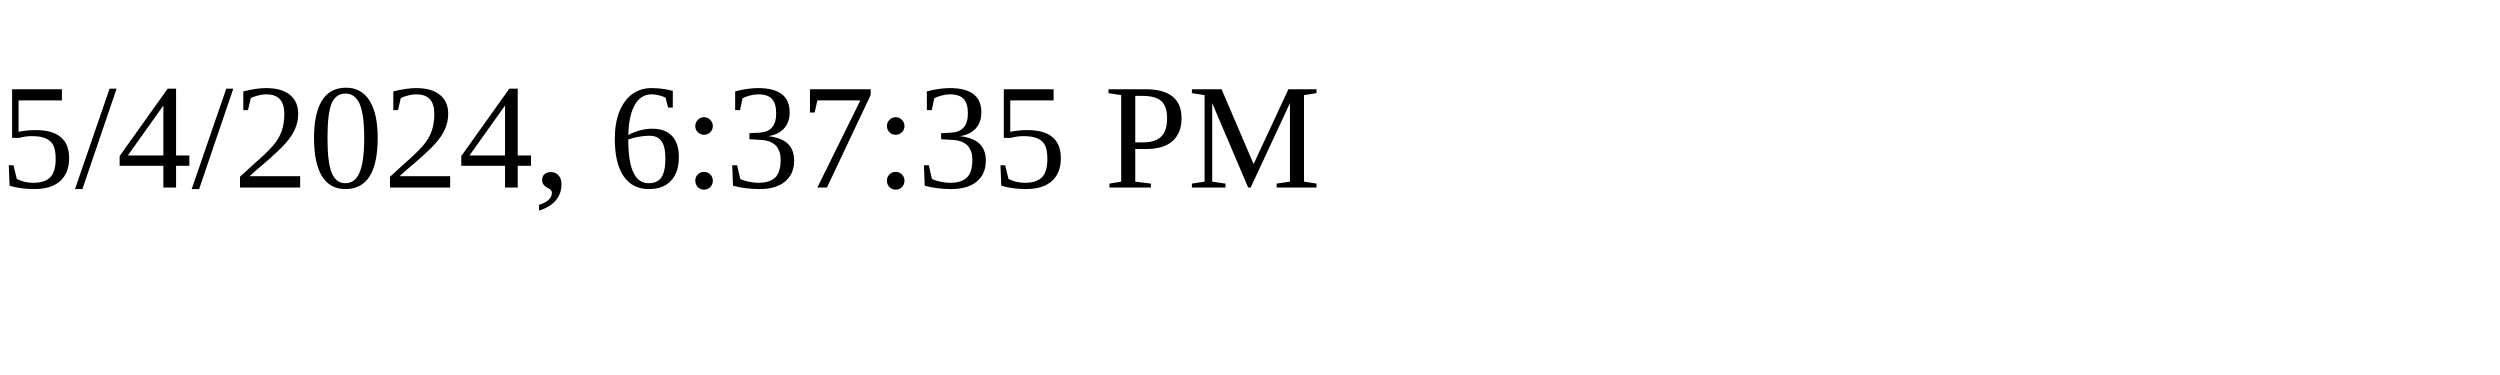
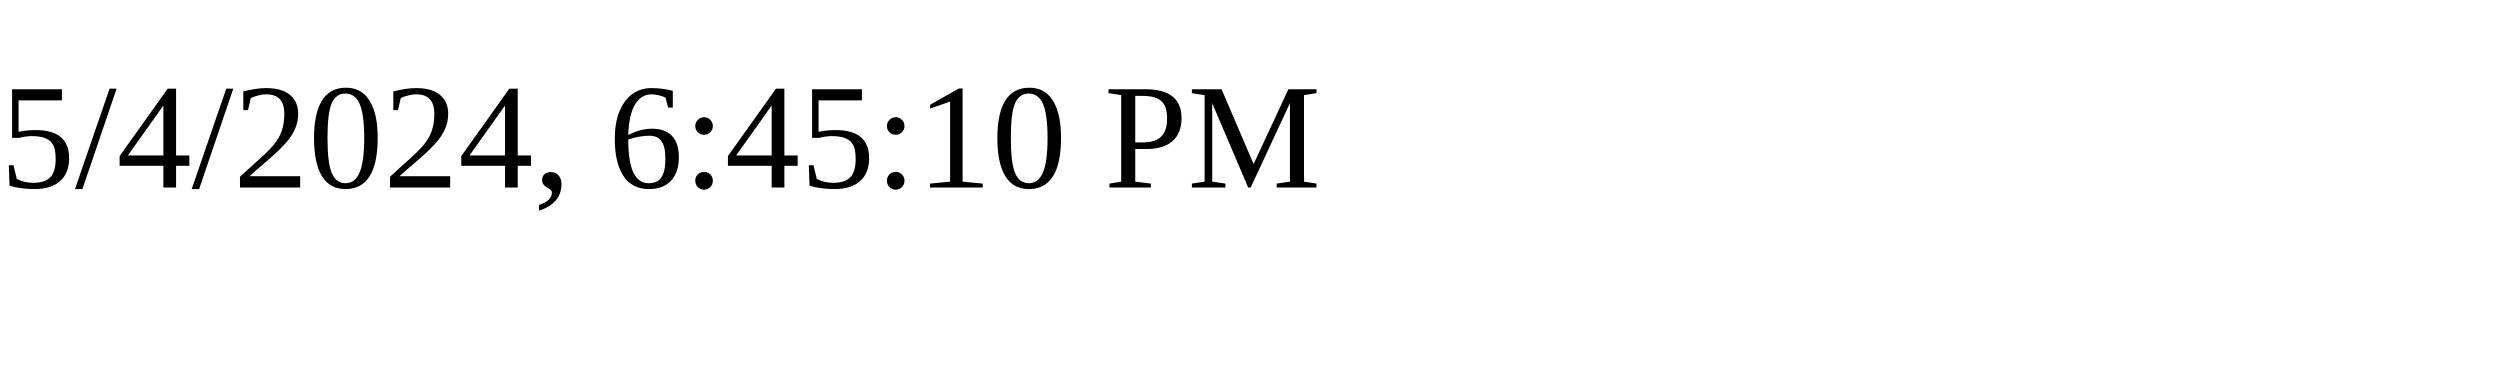
<svg xmlns="http://www.w3.org/2000/svg" height="30" width="200">
-   <text x="0" y="15">5/4/2024, 6:37:35 PM</text>
+   <text x="0" y="15">5/4/2024, 6:45:10 PM</text>
</svg>
